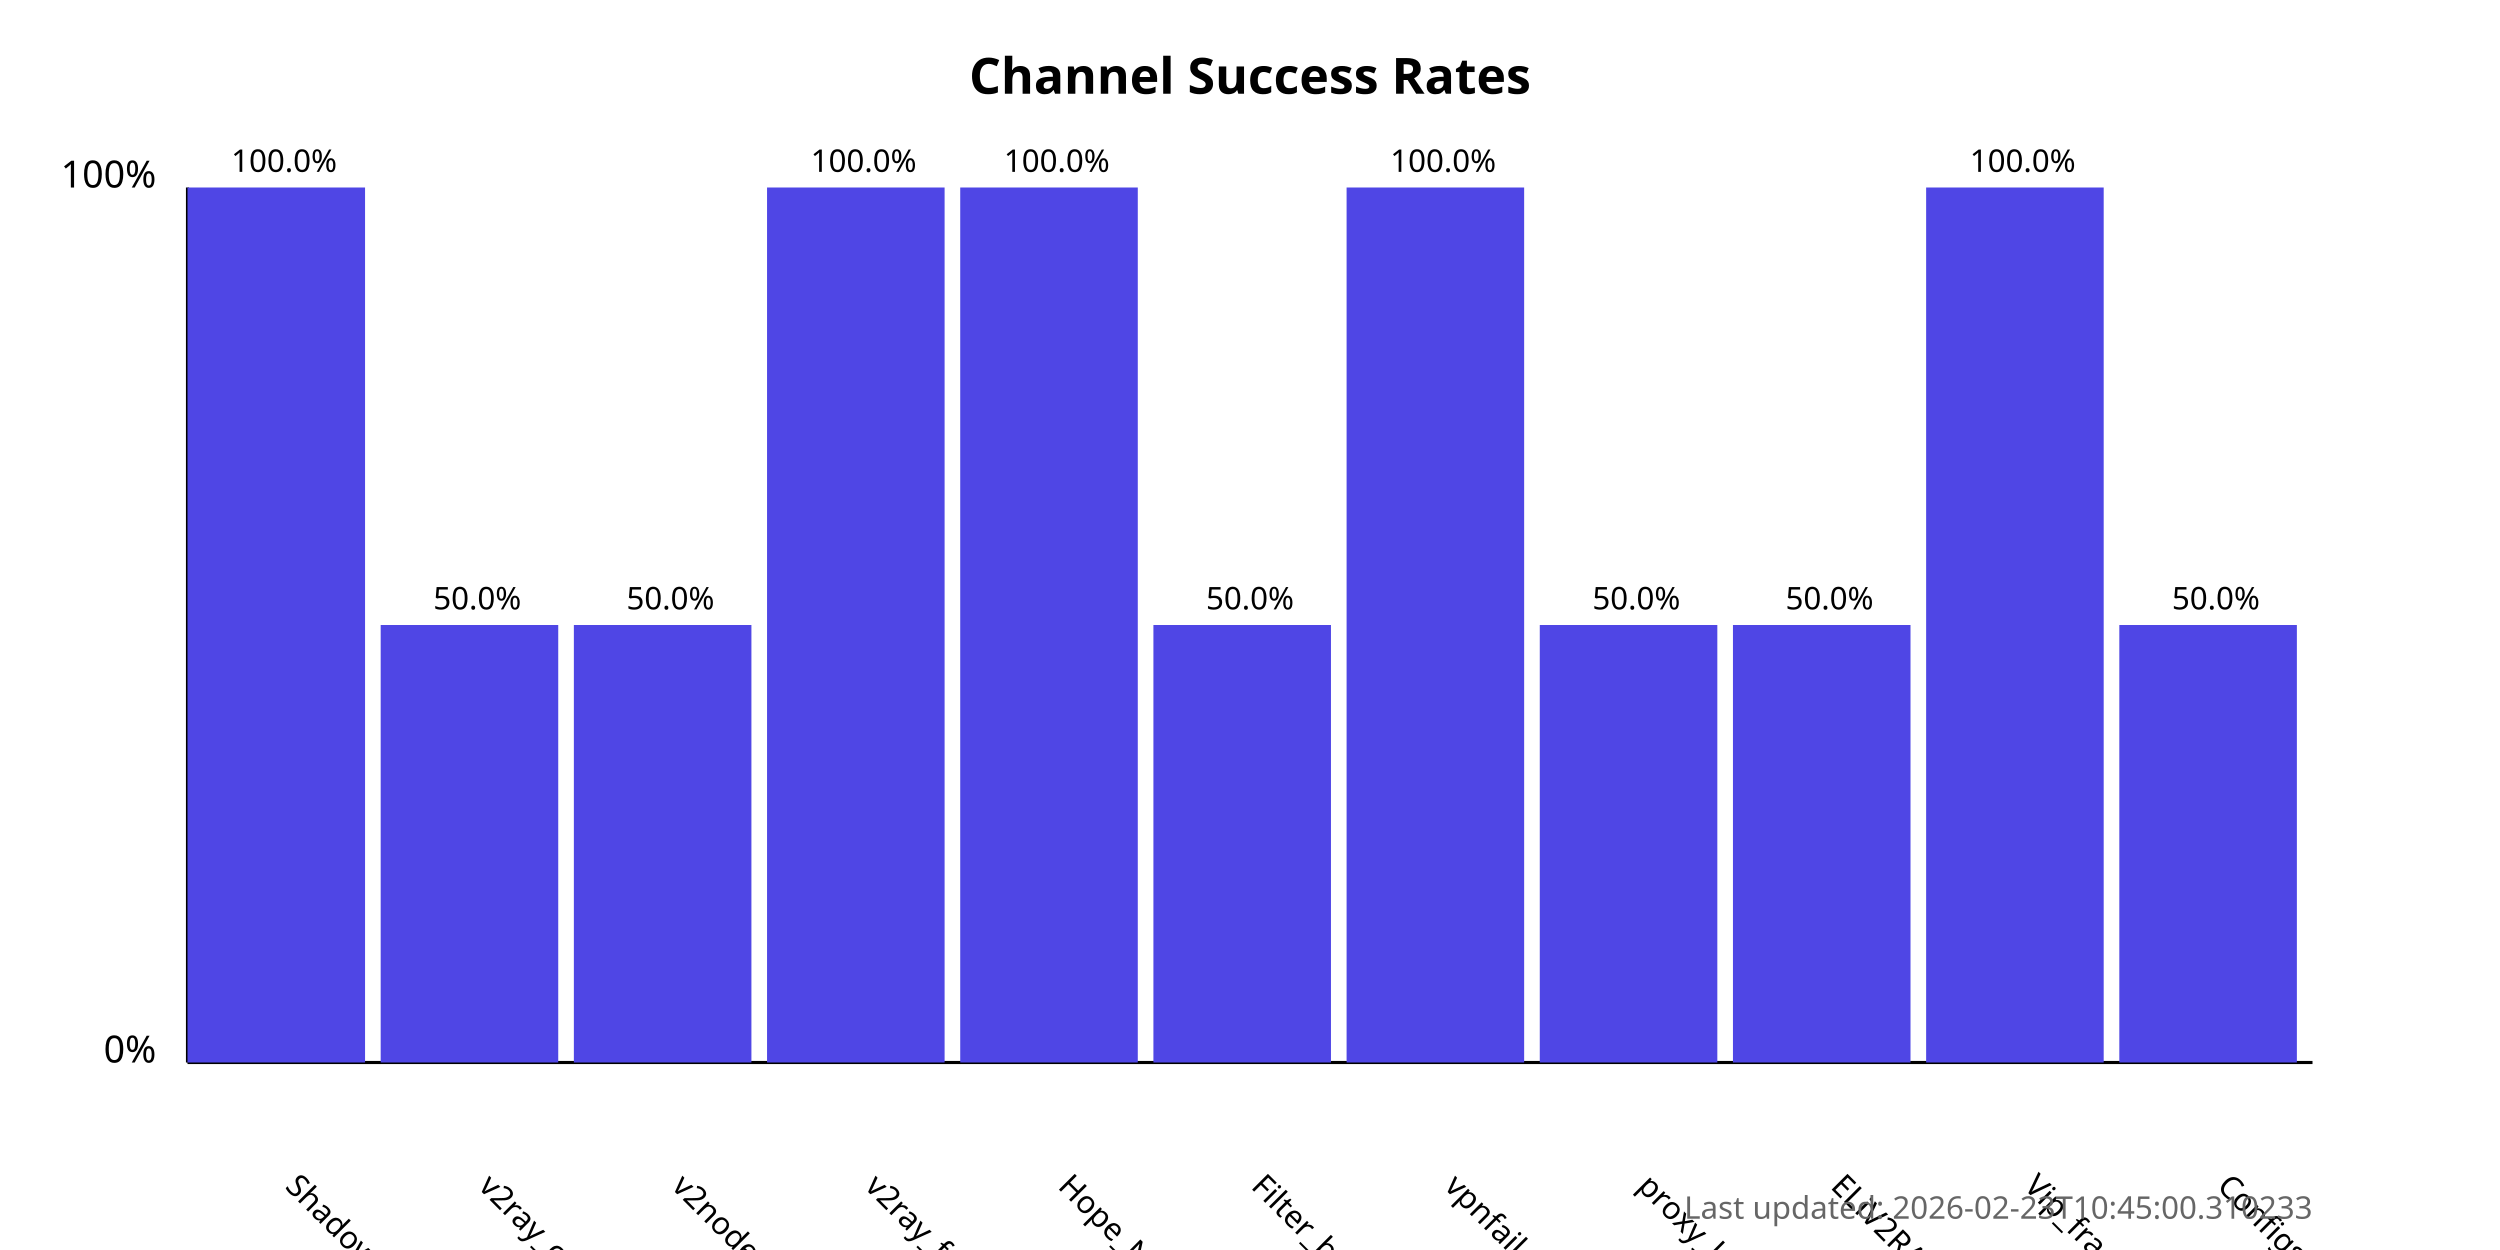
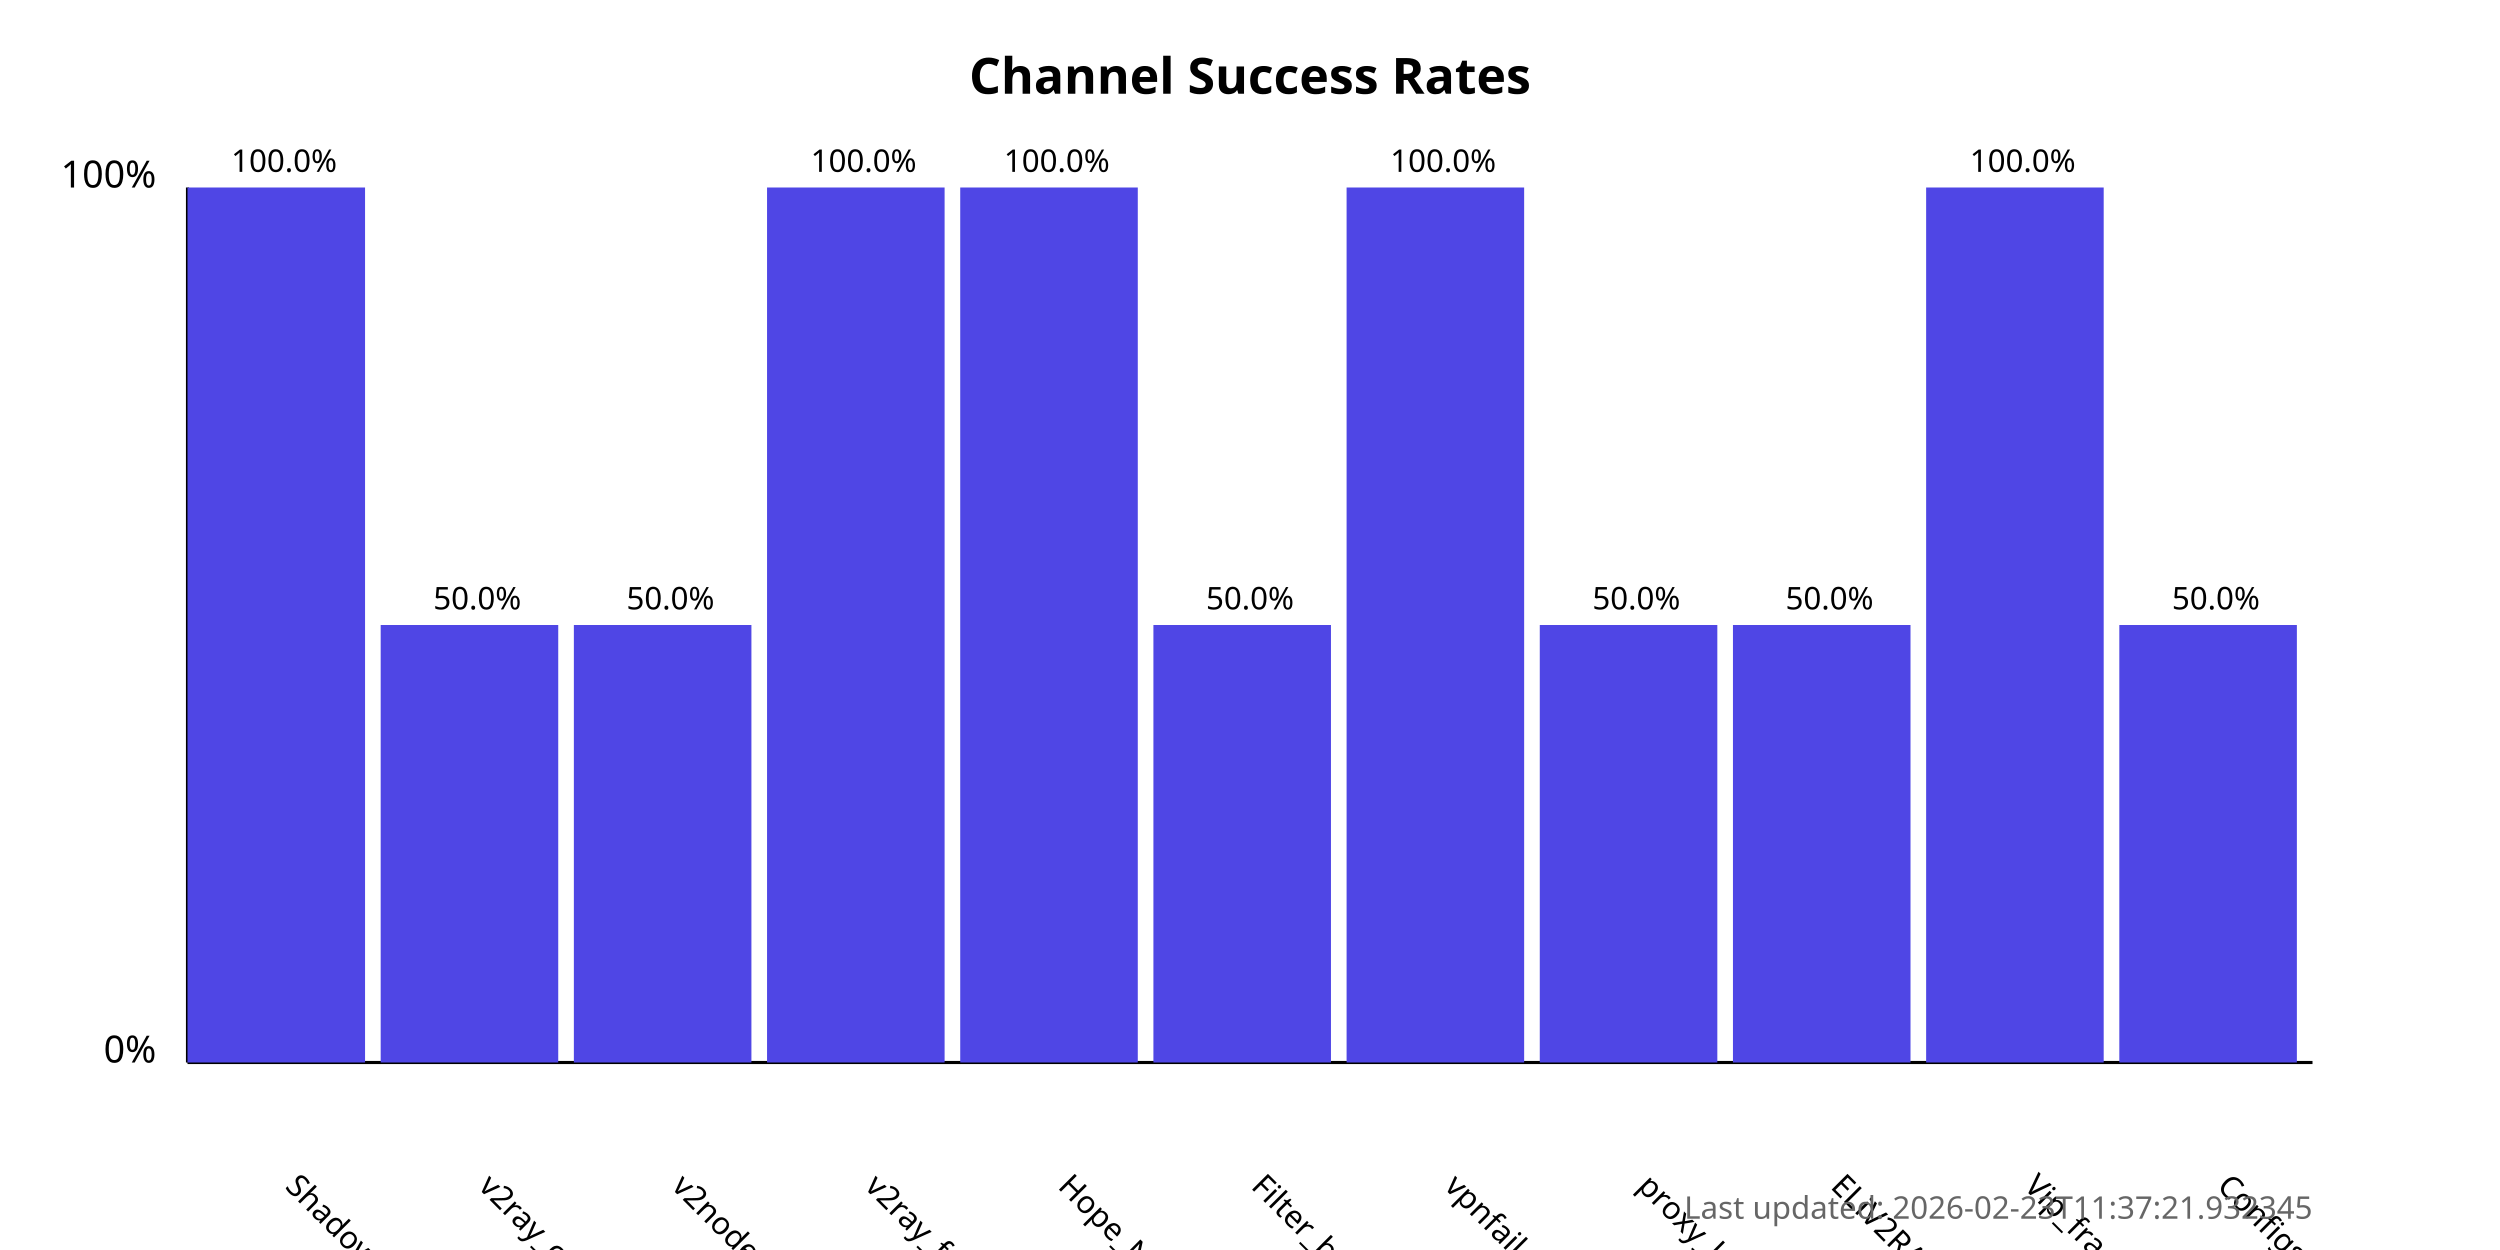
<svg xmlns="http://www.w3.org/2000/svg" width="800" height="400">
  <style>
            .chart-title { font: bold 16px sans-serif; }
            .axis-label { font: 12px sans-serif; }
            .tick-label { font: 10px sans-serif; }
            .bar { fill: #4f46e5; }
            .bar:hover { fill: #6366f1; }
            .timestamp { font: 10px sans-serif; fill: #666; }
        </style>
  <text x="400.0" y="30" text-anchor="middle" class="chart-title">
            Channel Success Rates
        </text>
  <line x1="60" y1="340" x2="60" y2="60" stroke="black" stroke-width="1" />
  <line x1="60" y1="340" x2="740" y2="340" stroke="black" stroke-width="1" />
  <text x="50" y="340" text-anchor="end" class="axis-label">0%</text>
  <text x="50" y="60" text-anchor="end" class="axis-label">100%</text>
  <g>
    <rect x="60" y="60.0" width="56.818" height="280.0" class="bar" />
    <text x="90.909" y="380" transform="rotate(45, 90.90909, 380)" text-anchor="start" class="tick-label">
                ShadowProxy66
            </text>
    <text x="90.909" y="55.0" text-anchor="middle" class="tick-label">
                100.0%
            </text>
  </g>
  <g>
    <rect x="121.818" y="200.0" width="56.818" height="140.0" class="bar" />
    <text x="152.727" y="380" transform="rotate(45, 152.7273, 380)" text-anchor="start" class="tick-label">
                v2ray_configs_pool
            </text>
    <text x="152.727" y="195.0" text-anchor="middle" class="tick-label">
                50.0%
            </text>
  </g>
  <g>
    <rect x="183.636" y="200.0" width="56.818" height="140.0" class="bar" />
    <text x="214.545" y="380" transform="rotate(45, 214.5455, 380)" text-anchor="start" class="tick-label">
                v2nodes
            </text>
    <text x="214.545" y="195.0" text-anchor="middle" class="tick-label">
                50.0%
            </text>
  </g>
  <g>
    <rect x="245.455" y="60.0" width="56.818" height="280.0" class="bar" />
    <text x="276.364" y="380" transform="rotate(45, 276.3636, 380)" text-anchor="start" class="tick-label">
                v2ray_free_conf
            </text>
    <text x="276.364" y="55.0" text-anchor="middle" class="tick-label">
                100.0%
            </text>
  </g>
  <g>
    <rect x="307.273" y="60.0" width="56.818" height="280.0" class="bar" />
    <text x="338.182" y="380" transform="rotate(45, 338.1818, 380)" text-anchor="start" class="tick-label">
                Hope_Net
            </text>
    <text x="338.182" y="55.0" text-anchor="middle" class="tick-label">
                100.0%
            </text>
  </g>
  <g>
    <rect x="369.091" y="200.0" width="56.818" height="140.0" class="bar" />
    <text x="400.0" y="380" transform="rotate(45, 400.0, 380)" text-anchor="start" class="tick-label">
                Filter_breaker
            </text>
    <text x="400.0" y="195.0" text-anchor="middle" class="tick-label">
                50.0%
            </text>
  </g>
  <g>
    <rect x="430.909" y="60.0" width="56.818" height="280.0" class="bar" />
    <text x="461.818" y="380" transform="rotate(45, 461.8182, 380)" text-anchor="start" class="tick-label">
                vpnfail_vless
            </text>
    <text x="461.818" y="55.0" text-anchor="middle" class="tick-label">
                100.0%
            </text>
  </g>
  <g>
    <rect x="492.727" y="200.0" width="56.818" height="140.0" class="bar" />
    <text x="523.636" y="380" transform="rotate(45, 523.6364, 380)" text-anchor="start" class="tick-label">
                proxy_kafee
            </text>
    <text x="523.636" y="195.0" text-anchor="middle" class="tick-label">
                50.0%
            </text>
  </g>
  <g>
    <rect x="554.545" y="200.0" width="56.818" height="140.0" class="bar" />
    <text x="585.455" y="380" transform="rotate(45, 585.4545, 380)" text-anchor="start" class="tick-label">
                ELiV2RAY
            </text>
    <text x="585.455" y="195.0" text-anchor="middle" class="tick-label">
                50.0%
            </text>
  </g>
  <g>
    <rect x="616.364" y="60.0" width="56.818" height="280.0" class="bar" />
    <text x="647.273" y="380" transform="rotate(45, 647.2727, 380)" text-anchor="start" class="tick-label">
                Vip_fragment_v2ray
            </text>
    <text x="647.273" y="55.0" text-anchor="middle" class="tick-label">
                100.0%
            </text>
  </g>
  <g>
    <rect x="678.182" y="200.0" width="56.818" height="140.0" class="bar" />
    <text x="709.091" y="380" transform="rotate(45, 709.0909, 380)" text-anchor="start" class="tick-label">
                ConfigsHubPlus
            </text>
    <text x="709.091" y="195.0" text-anchor="middle" class="tick-label">
                50.0%
            </text>
  </g>
  <text x="740" y="390" text-anchor="end" class="timestamp">
-             Last updated: 2026-02-23T10:45:00.310233
+             Last updated: 2026-02-23T11:37:21.932345
        </text>
</svg>
